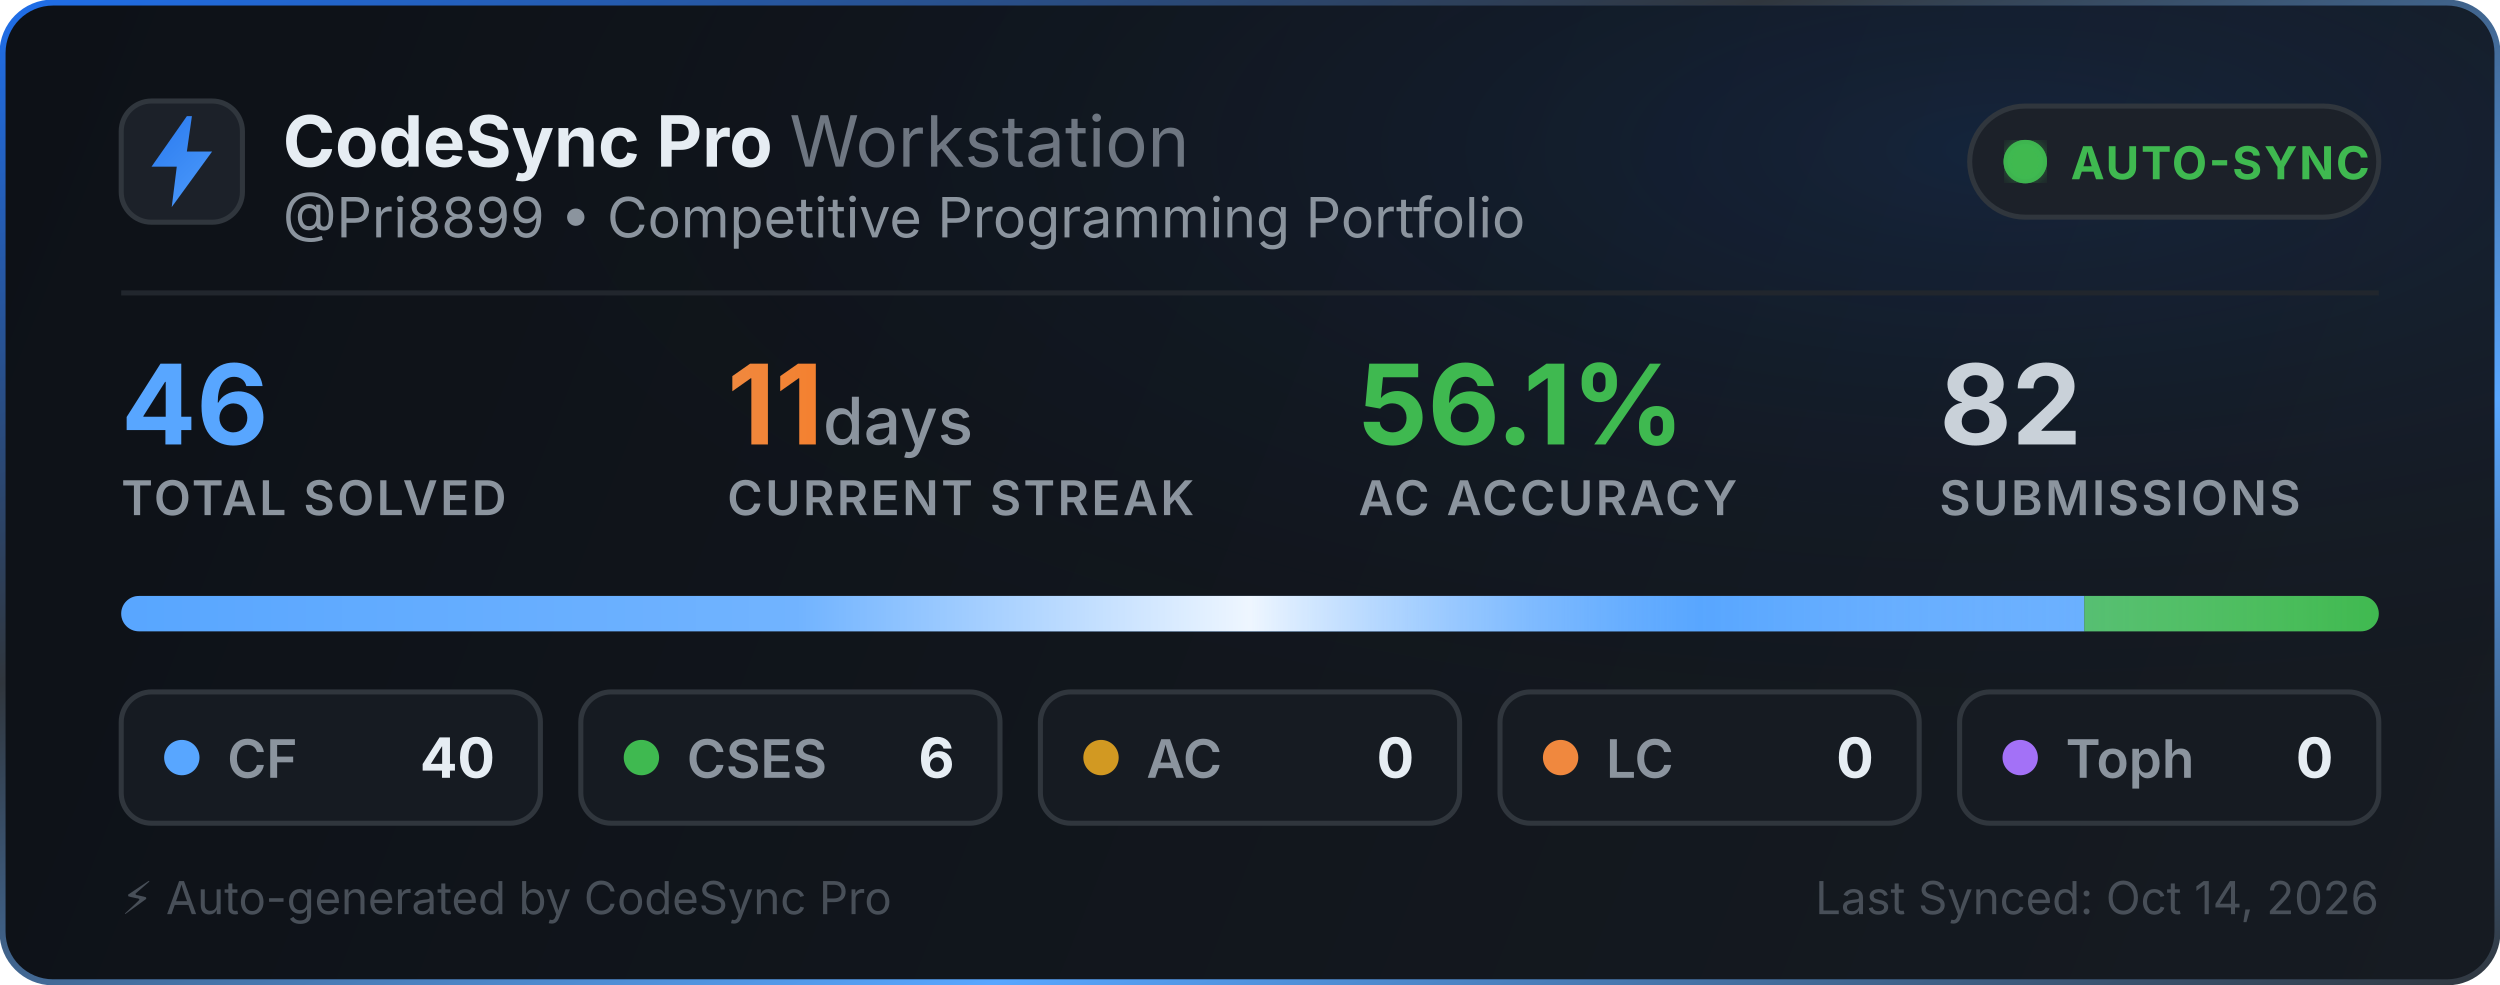
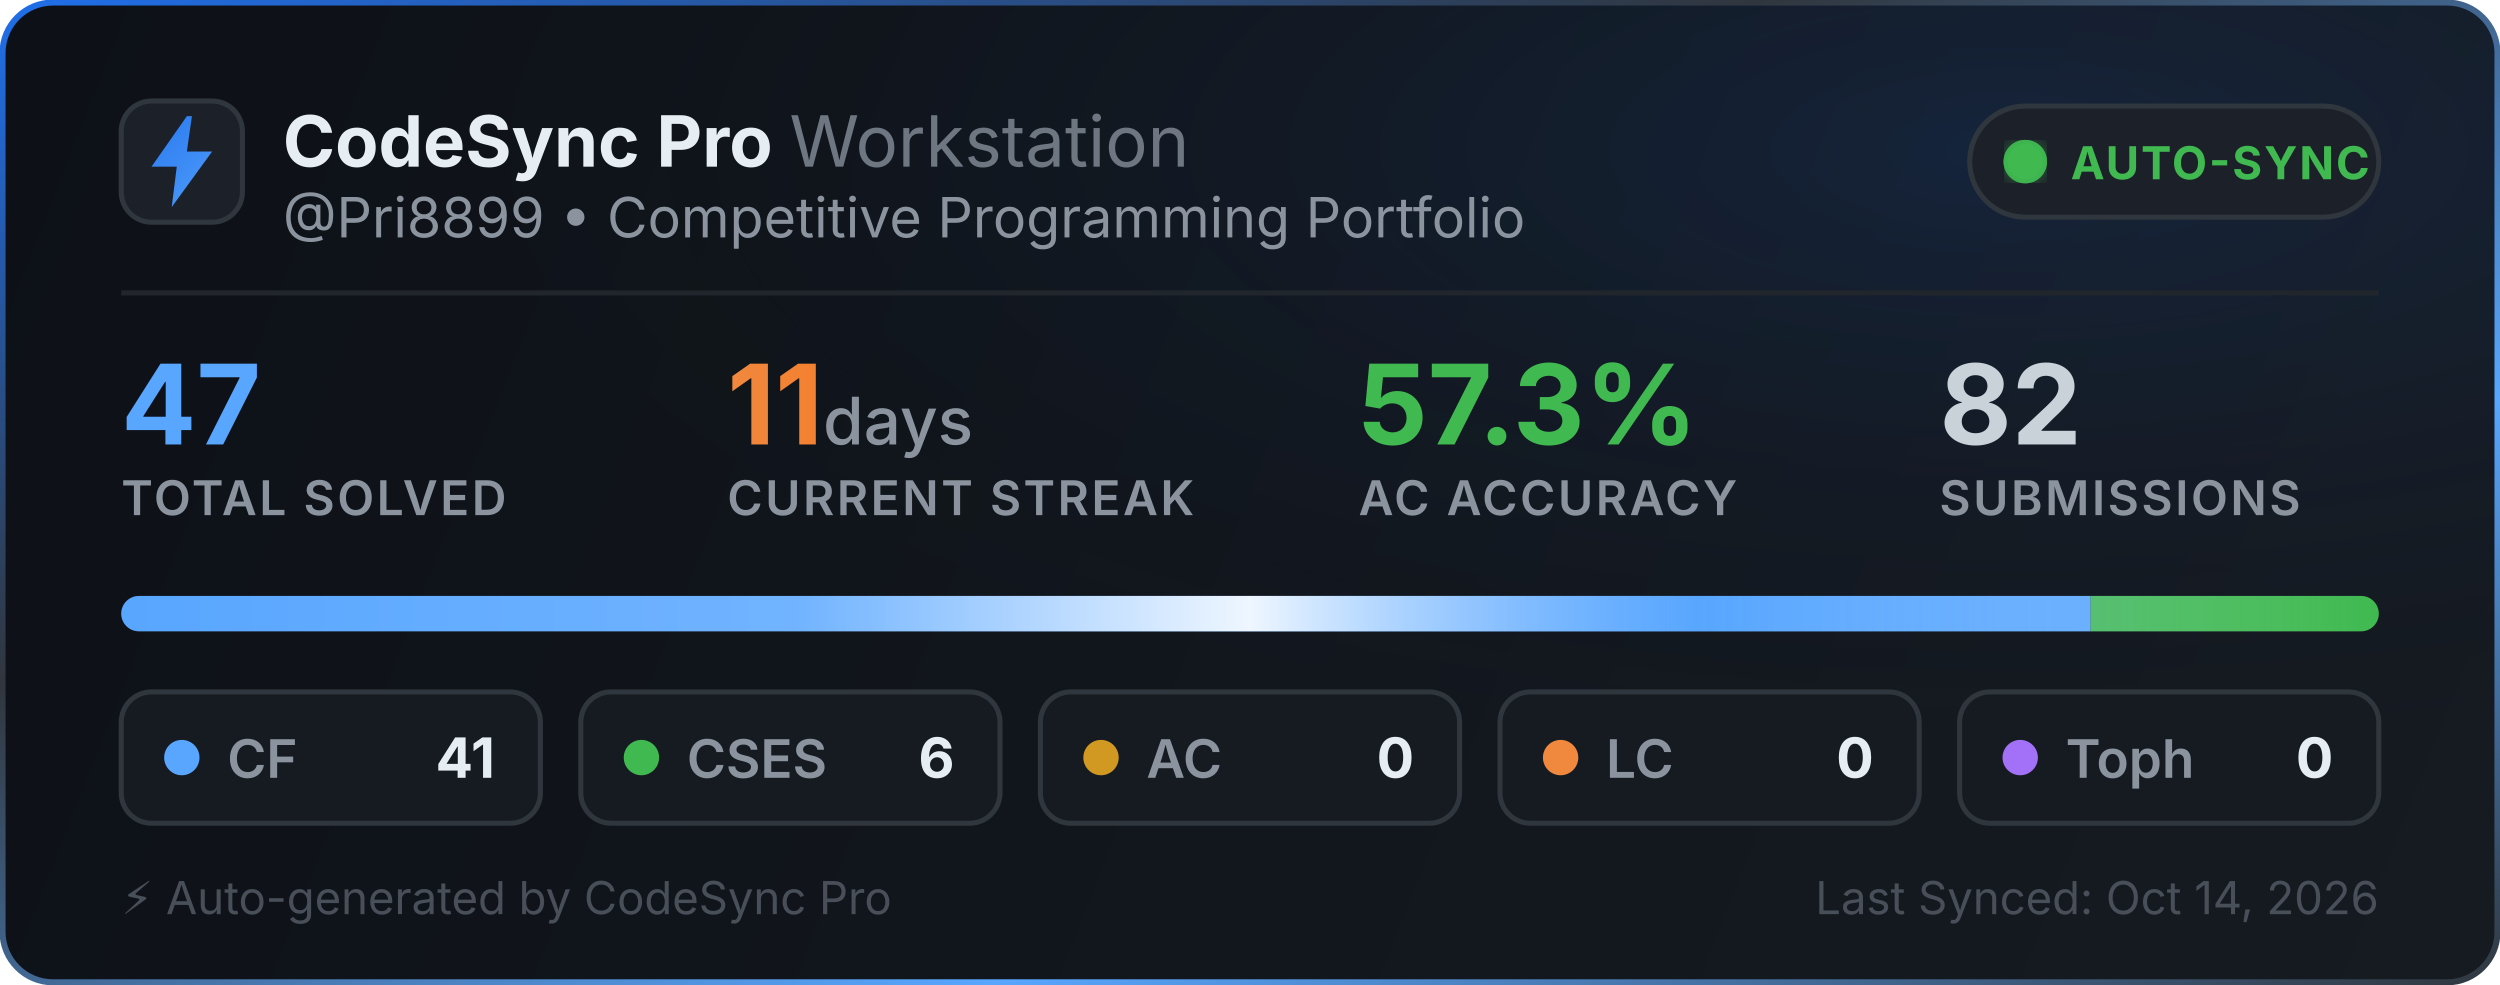
<svg xmlns="http://www.w3.org/2000/svg" width="495" height="195" viewBox="0 0 495 195" fill="none">
  <defs>
    <linearGradient id="bg" x1="0" y1="0" x2="495" y2="195" gradientUnits="userSpaceOnUse">
      <stop offset="0%" stop-color="#0d1117" />
      <stop offset="100%" stop-color="#161b22" />
    </linearGradient>
    <linearGradient id="border-flow" x1="0%" y1="0%" x2="100%" y2="100%">
      <stop offset="0%" stop-color="#1f6feb">
        <animate attributeName="stop-color" values="#1f6feb; #58a6ff; #3fb950; #1f6feb" dur="6s" repeatCount="indefinite" />
      </stop>
      <stop offset="35%" stop-color="#30363d">
        <animate attributeName="stop-color" values="#30363d; #1f6feb; #30363d; #30363d" dur="6s" repeatCount="indefinite" />
      </stop>
      <stop offset="70%" stop-color="#58a6ff">
        <animate attributeName="stop-color" values="#58a6ff; #3fb950; #1f6feb; #58a6ff" dur="6s" repeatCount="indefinite" />
      </stop>
      <stop offset="100%" stop-color="#30363d">
        <animate attributeName="stop-color" values="#30363d; #30363d; #58a6ff; #30363d" dur="6s" repeatCount="indefinite" />
      </stop>
    </linearGradient>
    <radialGradient id="aurora" cx="80%" cy="15%" r="65%">
      <stop offset="0%" stop-color="#1f6feb" stop-opacity="0.14">
        <animate attributeName="stop-opacity" values="0.06; 0.22; 0.06" dur="3.5s" repeatCount="indefinite" />
      </stop>
      <stop offset="100%" stop-color="#0d1117" stop-opacity="0" />
    </radialGradient>
    <linearGradient id="icon-grad" x1="0" y1="0" x2="24" y2="24" gradientUnits="userSpaceOnUse">
      <stop offset="0%" stop-color="#1f6feb">
        <animate attributeName="stop-color" values="#1f6feb; #58a6ff; #388bfd; #1f6feb" dur="2.5s" repeatCount="indefinite" />
      </stop>
      <stop offset="100%" stop-color="#58a6ff">
        <animate attributeName="stop-color" values="#58a6ff; #79c0ff; #1f6feb; #58a6ff" dur="2.5s" repeatCount="indefinite" />
      </stop>
    </linearGradient>
    <linearGradient id="streak-flame" x1="0%" y1="0%" x2="100%" y2="0%">
      <stop offset="0%" stop-color="#f0883e">
        <animate attributeName="stop-color" values="#f0883e; #ff7b72; #f97316; #f0883e" dur="2.2s" repeatCount="indefinite" />
      </stop>
      <stop offset="100%" stop-color="#f97316">
        <animate attributeName="stop-color" values="#f97316; #f0883e; #ff7b72; #f97316" dur="2.2s" repeatCount="indefinite" />
      </stop>
    </linearGradient>
    <linearGradient id="laser-sweep" x1="0%" y1="0%" x2="100%" y2="0%">
      <stop offset="0%" stop-color="#ffffff" stop-opacity="0" />
      <stop offset="30%" stop-color="#ffffff" stop-opacity="0.15" />
      <stop offset="50%" stop-color="#ffffff" stop-opacity="0.9" />
      <stop offset="70%" stop-color="#58a6ff" stop-opacity="0.45" />
      <stop offset="100%" stop-color="#ffffff" stop-opacity="0" />
      <animate attributeName="x1" values="-150%; 150%" dur="2.4s" repeatCount="indefinite" />
      <animate attributeName="x2" values="-50%; 250%" dur="2.4s" repeatCount="indefinite" />
    </linearGradient>
    <clipPath id="bar-clip">
      <rect x="24" y="118" width="447" height="7" rx="3.5" />
    </clipPath>
    <filter id="glow">
      <feGaussianBlur stdDeviation="2" result="blur" />
      <feMerge>
        <feMergeNode in="blur" />
        <feMergeNode in="SourceGraphic" />
      </feMerge>
    </filter>
  </defs>
  <style>
    .title { font-family: -apple-system, BlinkMacSystemFont, "Segoe UI", Inter, Helvetica, Arial, sans-serif; font-size: 14px; font-weight: 700; fill: #e6edf3; }
    .subtitle { font-family: -apple-system, BlinkMacSystemFont, "Segoe UI", Inter, Helvetica, Arial, sans-serif; font-size: 11px; fill: #8b949e; }
    .stat-val { font-family: -apple-system, BlinkMacSystemFont, "Segoe UI", Inter, Helvetica, Arial, sans-serif; font-weight: 700; }
    .stat-lbl { font-family: -apple-system, BlinkMacSystemFont, "Segoe UI", Inter, Helvetica, Arial, sans-serif; font-size: 9.5px; font-weight: 600; fill: #8b949e; letter-spacing: 0.5px; }
  </style>
  <rect x="0.5" y="0.5" width="494" height="194" rx="10" fill="url(#bg)" stroke="url(#border-flow)" stroke-width="1.2" />
  <rect x="1" y="1" width="493" height="193" rx="10" fill="url(#aurora)" pointer-events="none" />
  <g transform="translate(24, 20)">
    <rect width="24" height="24" rx="6" fill="#1c2129" stroke="#30363d" stroke-width="1" />
    <path d="M13 3L6 13h5l-1 8 8-11h-5l1-7z" fill="url(#icon-grad)" />
  </g>
  <g>
    <text x="56" y="33" class="title">CodeSync Pro <tspan font-weight="400" fill="#6e7681">Workstation</tspan>
    </text>
    <text x="56" y="47" class="subtitle">@Pri8899 • Competitive Programming Portfolio</text>
  </g>
  <g transform="translate(390, 21)">
    <rect width="81" height="22" rx="11" fill="#1c2129" stroke="#30363d" stroke-width="1" />
    <circle cx="11" cy="11" r="3.5" fill="#3fb950" filter="url(#glow)" />
    <circle cx="11" cy="11" r="3.5" fill="none" stroke="#3fb950" stroke-width="1.6" opacity="0.8">
      <animate attributeName="r" values="3.5; 10" dur="2s" repeatCount="indefinite" />
      <animate attributeName="opacity" values="0.85; 0" dur="2s" repeatCount="indefinite" />
      <animate attributeName="stroke-width" values="1.6; 0.2" dur="2s" repeatCount="indefinite" />
    </circle>
    <circle cx="11" cy="11" r="3.5" fill="none" stroke="#3fb950" stroke-width="1.6" opacity="0.8">
      <animate attributeName="r" values="3.5; 10" dur="2s" begin="1s" repeatCount="indefinite" />
      <animate attributeName="opacity" values="0.85; 0" dur="2s" begin="1s" repeatCount="indefinite" />
      <animate attributeName="stroke-width" values="1.6; 0.2" dur="2s" begin="1s" repeatCount="indefinite" />
    </circle>
    <text x="20" y="14.5" font-family="-apple-system, BlinkMacSystemFont, Segoe UI, Inter, Helvetica, Arial, sans-serif" font-size="9" font-weight="700" fill="#3fb950" letter-spacing="0.4px">AUTO-SYNC</text>
  </g>
  <line x1="24" y1="58" x2="471" y2="58" stroke="#21262d" stroke-width="1" />
  <g transform="translate(24, 68)">
    <g>
-       <text x="0" y="20" class="stat-val" font-size="22" fill="#58a6ff">46</text>
+       <text x="0" y="20" class="stat-val" font-size="22" fill="#58a6ff">47</text>
      <text x="0" y="34" class="stat-lbl">TOTAL SOLVED</text>
    </g>
    <g>
      <text x="120" y="20" class="stat-val" font-size="22" fill="url(#streak-flame)">11<tspan font-size="13" font-weight="500" fill="#8b949e"> days</tspan>
      </text>
      <text x="120" y="34" class="stat-lbl">CURRENT STREAK</text>
    </g>
    <g>
-       <text x="245" y="20" class="stat-val" font-size="22" fill="#3fb950">56.1%</text>
+       <text x="245" y="20" class="stat-val" font-size="22" fill="#3fb950">57.3%</text>
      <text x="245" y="34" class="stat-lbl">AC ACCURACY</text>
    </g>
    <g>
      <text x="360" y="20" class="stat-val" font-size="22" fill="#c9d1d9">82</text>
      <text x="360" y="34" class="stat-lbl">SUBMISSIONS</text>
    </g>
  </g>
  <g>
    <rect x="24" y="118" width="447" height="7" rx="3.5" fill="#21262d" />
    <g clip-path="url(#bar-clip)">
-       <rect x="24" y="118" width="388.696" height="7" fill="#58a6ff" />
-       <rect x="412.696" y="118" width="58.304" height="7" fill="#3fb950" />
+       <rect x="24" y="118" width="389.936" height="7" fill="#58a6ff" />
+       <rect x="413.936" y="118" width="57.064" height="7" fill="#3fb950" />
      <rect x="471" y="118" width="0" height="7" fill="#d29922" />
      <rect x="471" y="118" width="0" height="7" fill="#f0883e" />
      <rect x="471" y="118" width="0" height="7" fill="#a371f7" />
      <rect x="24" y="118" width="447" height="7" fill="url(#laser-sweep)" />
    </g>
  </g>
  <g transform="translate(24, 137)">
    <rect width="83" height="26" rx="6" fill="#161b22" stroke="#30363d" stroke-width="1" />
    <circle cx="12" cy="13" r="3.5" fill="#58a6ff">
      <animate attributeName="r" values="3.0; 4.3; 3.0" dur="2s" repeatCount="indefinite" />
      <animate attributeName="opacity" values="0.75; 1; 0.75" dur="2s" repeatCount="indefinite" />
    </circle>
    <text x="21" y="17" font-family="-apple-system, BlinkMacSystemFont, Segoe UI, Inter, Helvetica, Arial, sans-serif" font-size="10.5" font-weight="600" fill="#8b949e">CF</text>
-     <text x="74" y="17" text-anchor="end" font-family="-apple-system, BlinkMacSystemFont, Segoe UI, Inter, Helvetica, Arial, sans-serif" font-size="11" font-weight="700" fill="#e6edf3">40</text>
+     <text x="74" y="17" text-anchor="end" font-family="-apple-system, BlinkMacSystemFont, Segoe UI, Inter, Helvetica, Arial, sans-serif" font-size="11" font-weight="700" fill="#e6edf3">41</text>
  </g>
  <g transform="translate(115, 137)">
    <rect width="83" height="26" rx="6" fill="#161b22" stroke="#30363d" stroke-width="1" />
    <circle cx="12" cy="13" r="3.5" fill="#3fb950">
      <animate attributeName="r" values="3.0; 4.3; 3.0" dur="2.25s" repeatCount="indefinite" />
      <animate attributeName="opacity" values="0.75; 1; 0.75" dur="2.25s" repeatCount="indefinite" />
    </circle>
    <text x="21" y="17" font-family="-apple-system, BlinkMacSystemFont, Segoe UI, Inter, Helvetica, Arial, sans-serif" font-size="10.5" font-weight="600" fill="#8b949e">CSES</text>
    <text x="74" y="17" text-anchor="end" font-family="-apple-system, BlinkMacSystemFont, Segoe UI, Inter, Helvetica, Arial, sans-serif" font-size="11" font-weight="700" fill="#e6edf3">6</text>
  </g>
  <g transform="translate(206, 137)">
    <rect width="83" height="26" rx="6" fill="#161b22" stroke="#30363d" stroke-width="1" />
    <circle cx="12" cy="13" r="3.5" fill="#d29922">
      <animate attributeName="r" values="3.0; 4.3; 3.0" dur="2.5s" repeatCount="indefinite" />
      <animate attributeName="opacity" values="0.75; 1; 0.75" dur="2.5s" repeatCount="indefinite" />
    </circle>
    <text x="21" y="17" font-family="-apple-system, BlinkMacSystemFont, Segoe UI, Inter, Helvetica, Arial, sans-serif" font-size="10.5" font-weight="600" fill="#8b949e">AC</text>
    <text x="74" y="17" text-anchor="end" font-family="-apple-system, BlinkMacSystemFont, Segoe UI, Inter, Helvetica, Arial, sans-serif" font-size="11" font-weight="700" fill="#e6edf3">0</text>
  </g>
  <g transform="translate(297, 137)">
    <rect width="83" height="26" rx="6" fill="#161b22" stroke="#30363d" stroke-width="1" />
    <circle cx="12" cy="13" r="3.5" fill="#f0883e">
      <animate attributeName="r" values="3.0; 4.3; 3.0" dur="2.75s" repeatCount="indefinite" />
      <animate attributeName="opacity" values="0.75; 1; 0.75" dur="2.75s" repeatCount="indefinite" />
    </circle>
    <text x="21" y="17" font-family="-apple-system, BlinkMacSystemFont, Segoe UI, Inter, Helvetica, Arial, sans-serif" font-size="10.5" font-weight="600" fill="#8b949e">LC</text>
    <text x="74" y="17" text-anchor="end" font-family="-apple-system, BlinkMacSystemFont, Segoe UI, Inter, Helvetica, Arial, sans-serif" font-size="11" font-weight="700" fill="#e6edf3">0</text>
  </g>
  <g transform="translate(388, 137)">
    <rect width="83" height="26" rx="6" fill="#161b22" stroke="#30363d" stroke-width="1" />
    <circle cx="12" cy="13" r="3.5" fill="#a371f7">
      <animate attributeName="r" values="3.0; 4.3; 3.0" dur="3s" repeatCount="indefinite" />
      <animate attributeName="opacity" values="0.75; 1; 0.75" dur="3s" repeatCount="indefinite" />
    </circle>
    <text x="21" y="17" font-family="-apple-system, BlinkMacSystemFont, Segoe UI, Inter, Helvetica, Arial, sans-serif" font-size="10.5" font-weight="600" fill="#8b949e">Toph</text>
    <text x="74" y="17" text-anchor="end" font-family="-apple-system, BlinkMacSystemFont, Segoe UI, Inter, Helvetica, Arial, sans-serif" font-size="11" font-weight="700" fill="#e6edf3">0</text>
  </g>
  <text x="24" y="181" font-family="-apple-system, BlinkMacSystemFont, Segoe UI, Inter, Helvetica, Arial, sans-serif" font-size="9" fill="#484f58">⚡ Auto-generated by CodeSync Pro</text>
  <text x="471" y="181" text-anchor="end" font-family="-apple-system, BlinkMacSystemFont, Segoe UI, Inter, Helvetica, Arial, sans-serif" font-size="9" fill="#484f58">Last Synced: Oct 14, 2026</text>
</svg>
